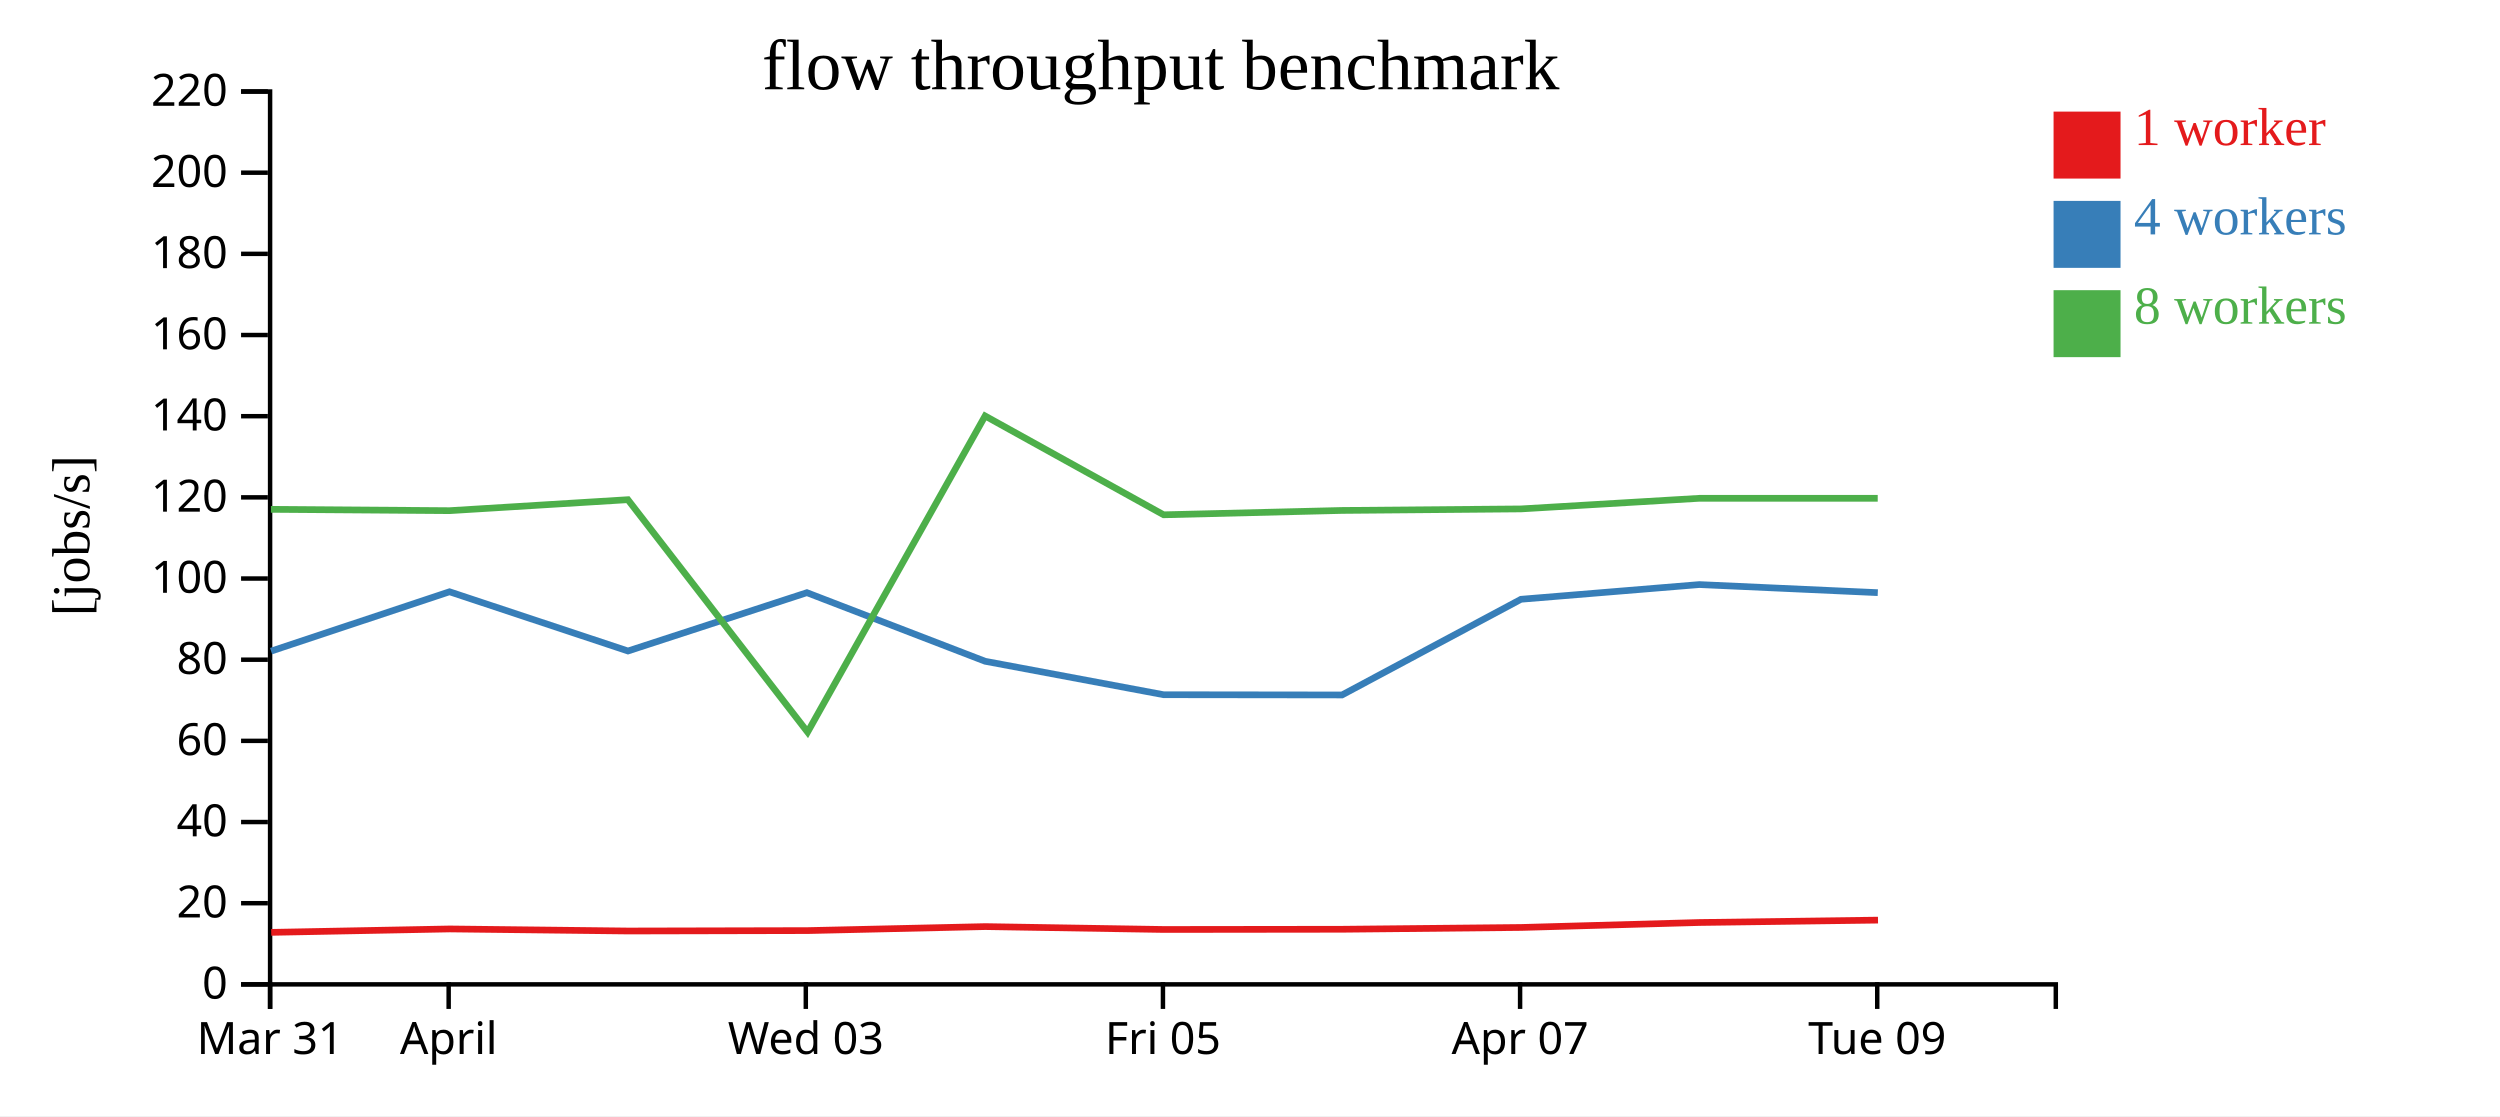
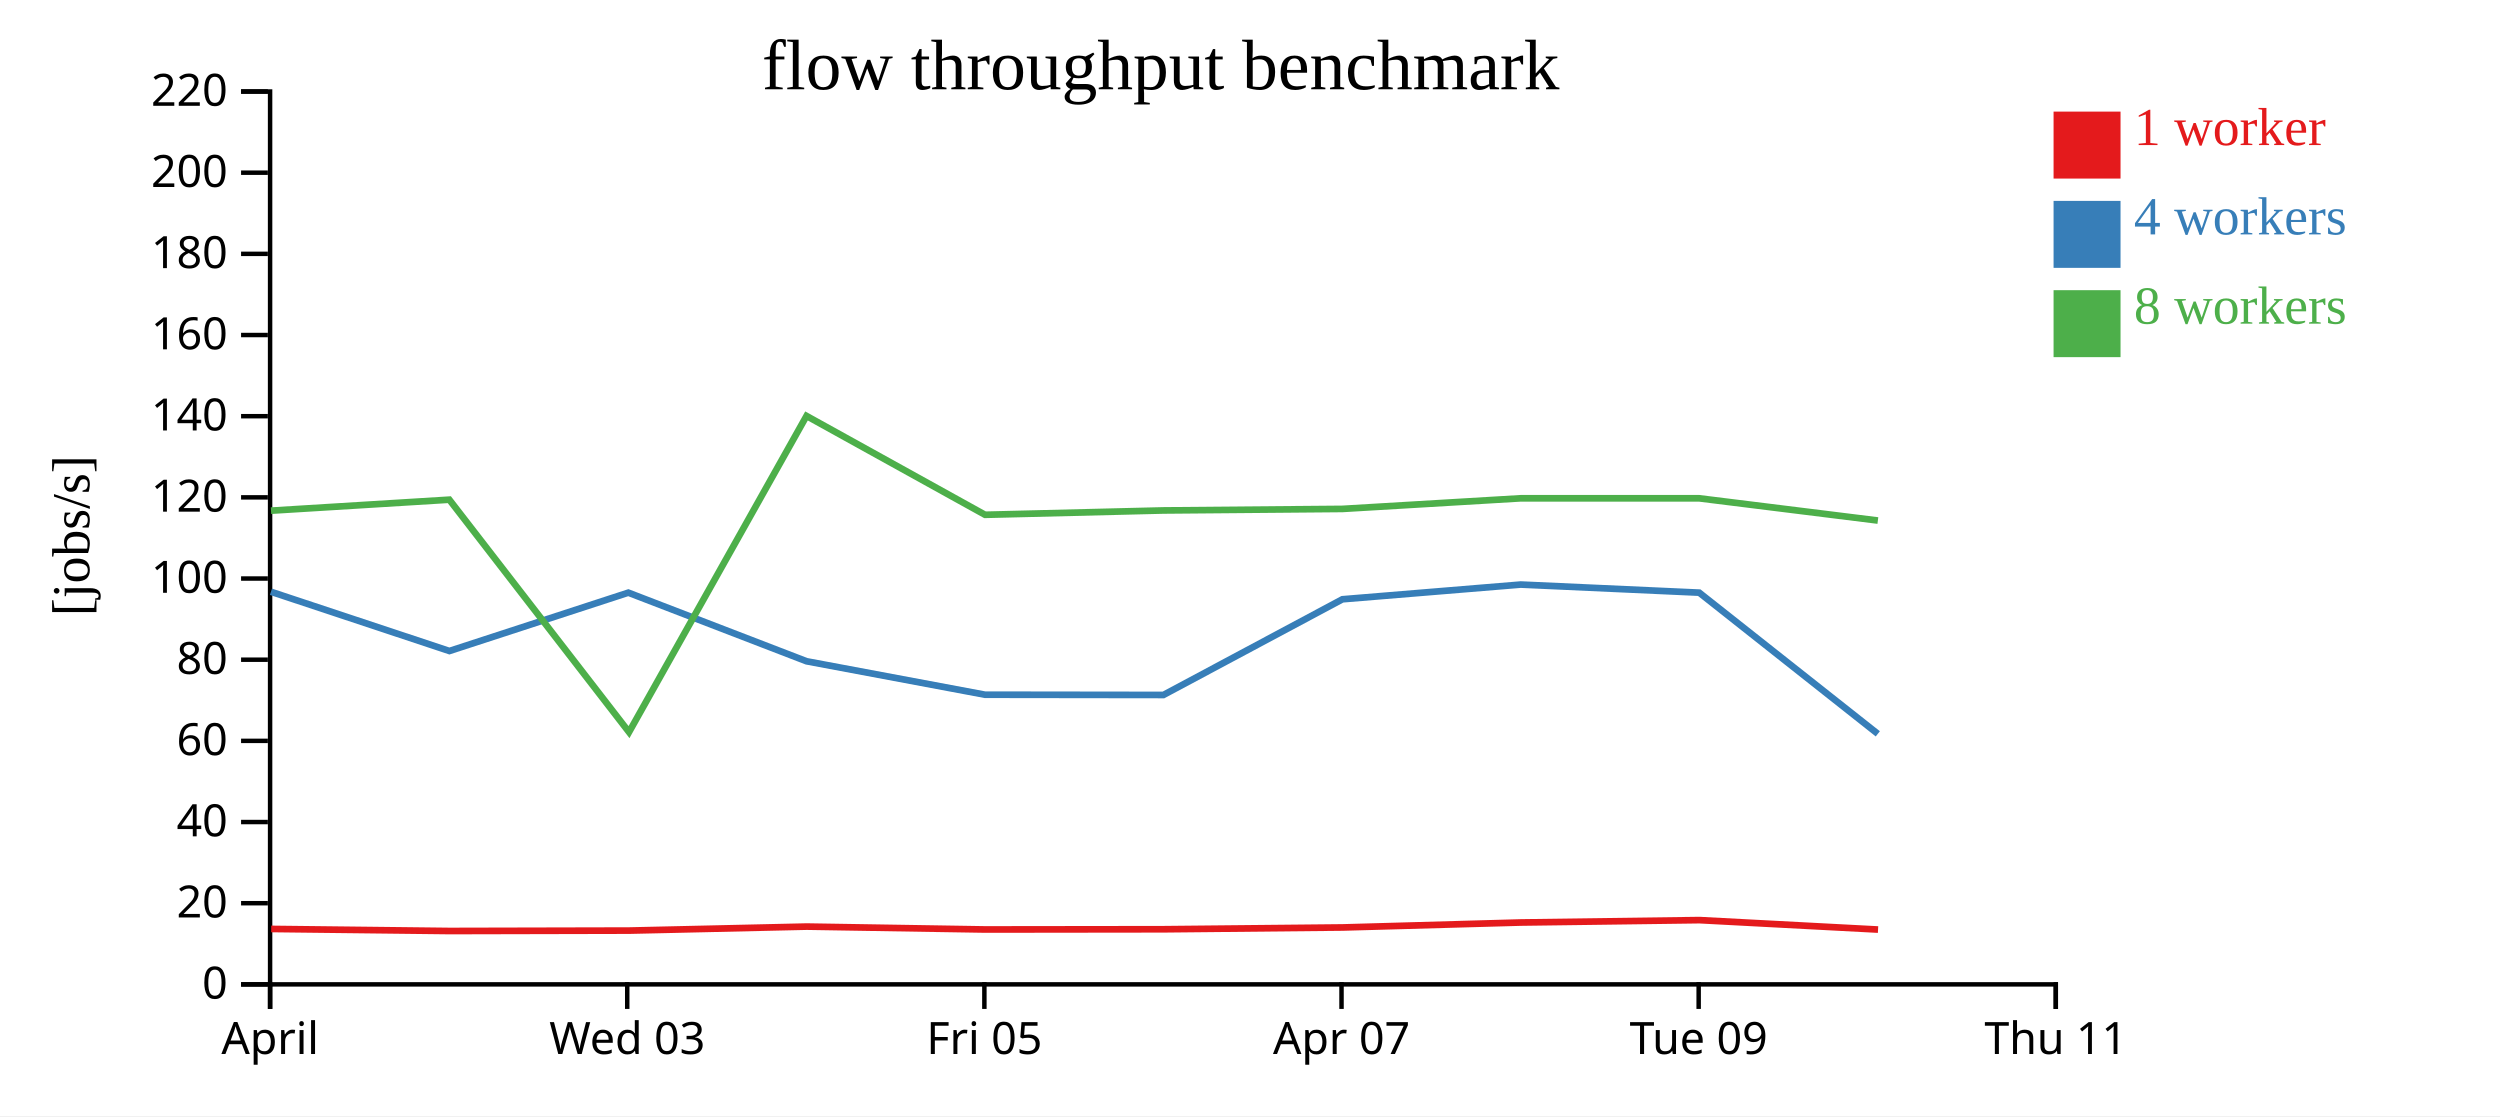
<svg xmlns="http://www.w3.org/2000/svg" width="560" height="250">
  <rect width="100%" height="100%" fill="white" />
  <g transform="translate(60,20)">
    <g transform="translate(0,200)" fill="none" font-size="10" font-family="sans-serif" text-anchor="middle">
      <path class="domain" stroke="currentColor" d="M0.5,6V0.5H400.5V6" />
      <g class="tick" opacity="1" transform="translate(0.5,0)">
        <line stroke="currentColor" y2="6" />
-         <text fill="currentColor" y="9" dy="0.71em">Mar 31</text>
-       </g>
-       <g class="tick" opacity="1" transform="translate(40.5,0)">
-         <line stroke="currentColor" y2="6" />
        <text fill="currentColor" y="9" dy="0.71em">April</text>
      </g>
-       <g class="tick" opacity="1" transform="translate(120.5,0)">
+       <g class="tick" opacity="1" transform="translate(80.5,0)">
        <line stroke="currentColor" y2="6" />
        <text fill="currentColor" y="9" dy="0.71em">Wed 03</text>
      </g>
-       <g class="tick" opacity="1" transform="translate(200.5,0)">
+       <g class="tick" opacity="1" transform="translate(160.5,0)">
        <line stroke="currentColor" y2="6" />
        <text fill="currentColor" y="9" dy="0.71em">Fri 05</text>
      </g>
-       <g class="tick" opacity="1" transform="translate(280.5,0)">
+       <g class="tick" opacity="1" transform="translate(240.5,0)">
        <line stroke="currentColor" y2="6" />
        <text fill="currentColor" y="9" dy="0.71em">Apr 07</text>
      </g>
-       <g class="tick" opacity="1" transform="translate(360.5,0)">
+       <g class="tick" opacity="1" transform="translate(320.5,0)">
        <line stroke="currentColor" y2="6" />
        <text fill="currentColor" y="9" dy="0.71em">Tue 09</text>
+       </g>
+       <g class="tick" opacity="1" transform="translate(400.5,0)">
+         <line stroke="currentColor" y2="6" />
+         <text fill="currentColor" y="9" dy="0.71em">Thu 11</text>
      </g>
    </g>
    <g fill="none" font-size="10" font-family="sans-serif" text-anchor="end">
      <path class="domain" stroke="currentColor" d="M-6,200.5H0.5V0.5H-6" />
      <g class="tick" opacity="1" transform="translate(0,200.5)">
        <line stroke="currentColor" x2="-6" />
        <text fill="currentColor" x="-9" dy="0.32em">0</text>
      </g>
      <g class="tick" opacity="1" transform="translate(0,182.3182)">
        <line stroke="currentColor" x2="-6" />
        <text fill="currentColor" x="-9" dy="0.32em">20</text>
      </g>
      <g class="tick" opacity="1" transform="translate(0,164.1364)">
        <line stroke="currentColor" x2="-6" />
        <text fill="currentColor" x="-9" dy="0.32em">40</text>
      </g>
      <g class="tick" opacity="1" transform="translate(0,145.9545)">
        <line stroke="currentColor" x2="-6" />
        <text fill="currentColor" x="-9" dy="0.32em">60</text>
      </g>
      <g class="tick" opacity="1" transform="translate(0,127.7727)">
        <line stroke="currentColor" x2="-6" />
        <text fill="currentColor" x="-9" dy="0.32em">80</text>
      </g>
      <g class="tick" opacity="1" transform="translate(0,109.5909)">
        <line stroke="currentColor" x2="-6" />
        <text fill="currentColor" x="-9" dy="0.32em">100</text>
      </g>
      <g class="tick" opacity="1" transform="translate(0,91.40909)">
        <line stroke="currentColor" x2="-6" />
        <text fill="currentColor" x="-9" dy="0.32em">120</text>
      </g>
      <g class="tick" opacity="1" transform="translate(0,73.22727)">
        <line stroke="currentColor" x2="-6" />
        <text fill="currentColor" x="-9" dy="0.32em">140</text>
      </g>
      <g class="tick" opacity="1" transform="translate(0,55.04545)">
        <line stroke="currentColor" x2="-6" />
        <text fill="currentColor" x="-9" dy="0.32em">160</text>
      </g>
      <g class="tick" opacity="1" transform="translate(0,36.86364)">
        <line stroke="currentColor" x2="-6" />
        <text fill="currentColor" x="-9" dy="0.32em">180</text>
      </g>
      <g class="tick" opacity="1" transform="translate(0,18.68182)">
        <line stroke="currentColor" x2="-6" />
        <text fill="currentColor" x="-9" dy="0.32em">200</text>
      </g>
      <g class="tick" opacity="1" transform="translate(0,0.5)">
        <line stroke="currentColor" x2="-6" />
        <text fill="currentColor" x="-9" dy="0.32em">220</text>
      </g>
    </g>
    <text text-anchor="middle" style="font-size: 12px" transform="rotate(-90)" y="-40" x="-100">[jobs/s]</text>
    <text text-anchor="middle" style="font-size: 16px" y="0" x="200">flow throughput benchmark</text>
-     <path class="line" fill="none" stroke="#e41a1c" stroke-width="1.5" d="M0.75,188.85L40.749,188.083L80.71,188.545L120.986,188.452L160.713,187.557L200.719,188.204L240.666,188.154L280.767,187.752L320.681,186.641L360.672,186.106" />
-     <path class="line" fill="none" stroke="#377eb8" stroke-width="1.5" d="M0.722,125.849L40.692,112.554L80.665,125.825L120.746,112.755L160.668,128.124L200.633,135.617L240.612,135.671L280.701,114.237L320.648,110.943L360.625,112.755" />
-     <path class="line" fill="none" stroke="#4daf4a" stroke-width="1.5" d="M0.685,94.095L40.703,94.39L80.648,91.929L120.9,143.994L160.659,73.174L200.651,95.314L240.603,94.341L280.699,93.996L320.636,91.62L360.611,91.62" />
+     <path class="line" fill="none" stroke="#e41a1c" stroke-width="1.5" d="M0.749,188.083L40.71,188.545L80.986,188.452L120.713,187.557L160.719,188.204L200.666,188.154L240.767,187.752L280.681,186.641L320.672,186.106L360.683,188.221" />
+     <path class="line" fill="none" stroke="#377eb8" stroke-width="1.5" d="M0.692,112.554L40.665,125.825L80.746,112.755L120.668,128.124L160.633,135.617L200.612,135.671L240.701,114.237L280.648,110.943L320.625,112.755L360.631,144.378" />
+     <path class="line" fill="none" stroke="#4daf4a" stroke-width="1.5" d="M0.703,94.39L40.648,91.929L80.9,143.994L120.659,73.174L160.651,95.314L200.603,94.341L240.699,93.996L280.636,91.62L320.611,91.62L360.642,96.6" />
    <rect class="dot" x="400" y="5" width="15" height="15" style="fill: #e41a1c;" />
    <rect class="dot" x="400" y="25" width="15" height="15" style="fill: #377eb8;" />
    <rect class="dot" x="400" y="45" width="15" height="15" style="fill: #4daf4a;" />
    <text class="label" x="418" y="12.5" style="fill: #e41a1c; alignment-baseline: middle;" text-anchor="left">1 worker</text>
    <text class="label" x="418" y="32.5" style="fill: #377eb8; alignment-baseline: middle;" text-anchor="left">4 workers</text>
    <text class="label" x="418" y="52.5" style="fill: #4daf4a; alignment-baseline: middle;" text-anchor="left">8 workers</text>
  </g>
</svg>
